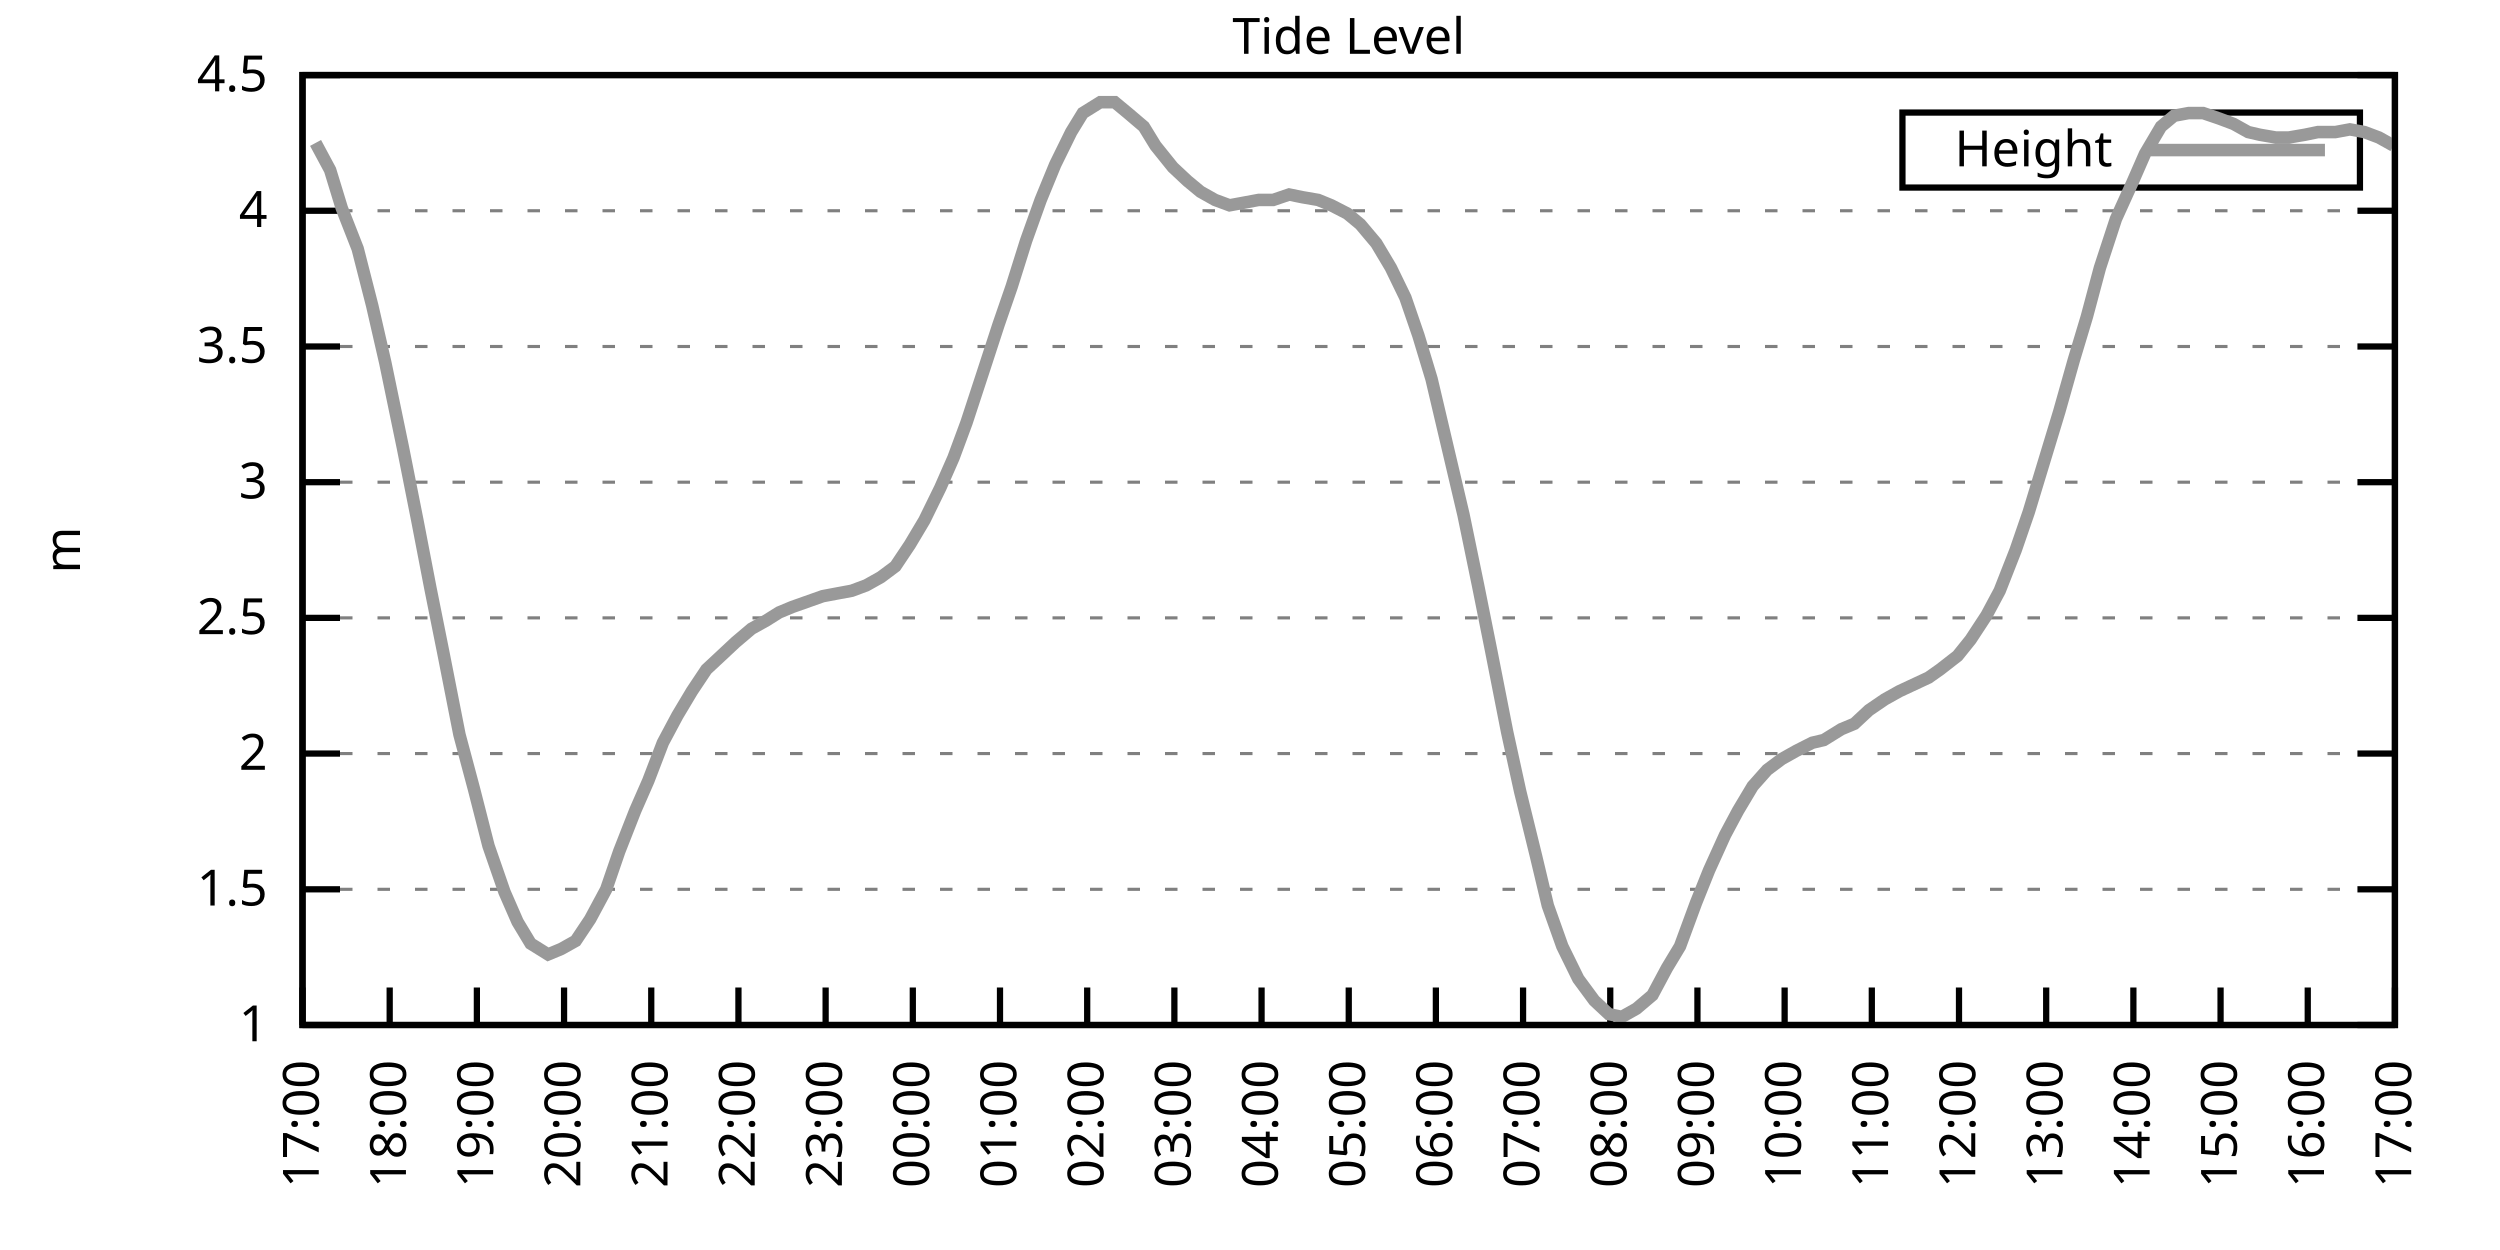
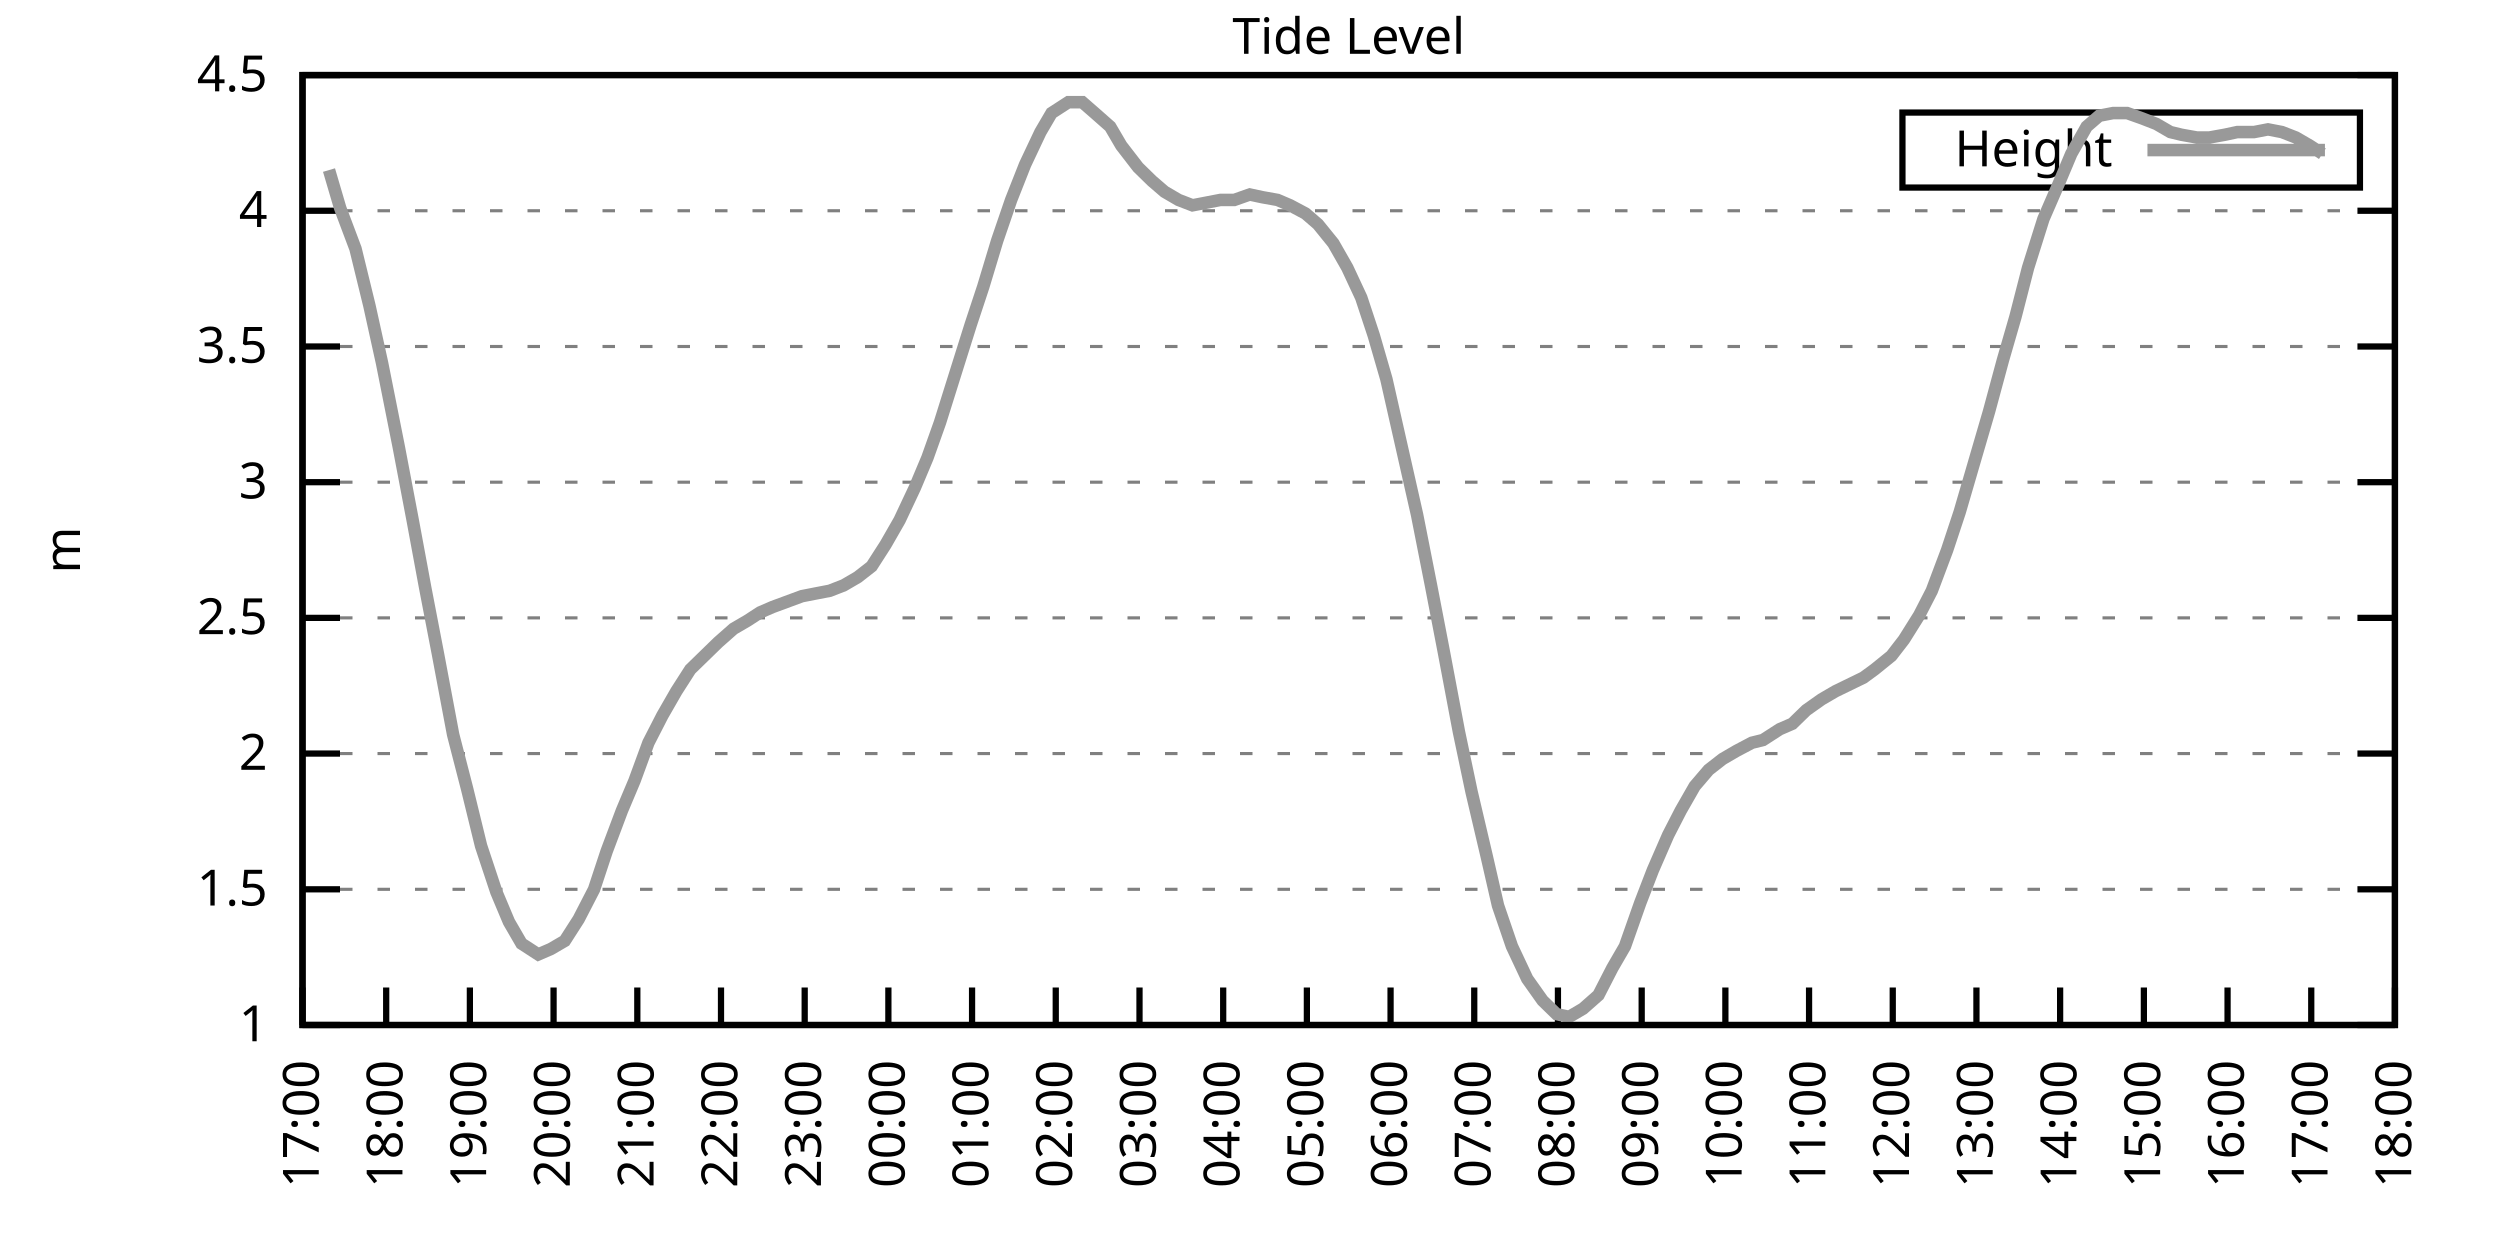
<svg xmlns="http://www.w3.org/2000/svg" xmlns:xlink="http://www.w3.org/1999/xlink" width="400" height="200" viewBox="0 0 400 200">
  <g id="gnuplot_canvas">
    <rect x="0" y="0" width="400" height="200" fill="none" />
    <defs>
      <circle id="gpDot" r="0.5" stroke-width="0.5" stroke="currentColor" />
      <path id="gpPt0" stroke-width="0.333" stroke="currentColor" d="M-1,0 h2 M0,-1 v2" />
      <path id="gpPt1" stroke-width="0.333" stroke="currentColor" d="M-1,-1 L1,1 M1,-1 L-1,1" />
      <path id="gpPt2" stroke-width="0.333" stroke="currentColor" d="M-1,0 L1,0 M0,-1 L0,1 M-1,-1 L1,1 M-1,1 L1,-1" />
      <rect id="gpPt3" stroke-width="0.333" stroke="currentColor" x="-1" y="-1" width="2" height="2" />
      <rect id="gpPt4" stroke-width="0.333" stroke="currentColor" fill="currentColor" x="-1" y="-1" width="2" height="2" />
      <circle id="gpPt5" stroke-width="0.333" stroke="currentColor" cx="0" cy="0" r="1" />
      <use xlink:href="#gpPt5" id="gpPt6" fill="currentColor" stroke="none" />
      <path id="gpPt7" stroke-width="0.333" stroke="currentColor" d="M0,-1.33 L-1.33,0.67 L1.33,0.67 z" />
      <use xlink:href="#gpPt7" id="gpPt8" fill="currentColor" stroke="none" />
      <use xlink:href="#gpPt7" id="gpPt9" stroke="currentColor" transform="rotate(180)" />
      <use xlink:href="#gpPt9" id="gpPt10" fill="currentColor" stroke="none" />
      <use xlink:href="#gpPt3" id="gpPt11" stroke="currentColor" transform="rotate(45)" />
      <use xlink:href="#gpPt11" id="gpPt12" fill="currentColor" stroke="none" />
      <path id="gpPt13" stroke-width="0.333" stroke="currentColor" d="M0,1.330 L1.265,0.411 L0.782,-1.067 L-0.782,-1.076 L-1.265,0.411 z" />
      <use xlink:href="#gpPt13" id="gpPt14" fill="currentColor" stroke="none" />
      <filter id="textbox" filterUnits="objectBoundingBox" x="0" y="0" height="1" width="1">
        <feFlood flood-color="white" flood-opacity="1" result="bgnd" />
        <feComposite in="SourceGraphic" in2="bgnd" operator="atop" />
      </filter>
      <filter id="greybox" filterUnits="objectBoundingBox" x="0" y="0" height="1" width="1">
        <feFlood flood-color="lightgrey" flood-opacity="1" result="grey" />
        <feComposite in="SourceGraphic" in2="grey" operator="atop" />
      </filter>
    </defs>
    <g fill="none" color="white" stroke="currentColor" stroke-width="1.00" stroke-linecap="butt" stroke-linejoin="miter">
</g>
    <g fill="none" color="black" stroke="currentColor" stroke-width="1.00" stroke-linecap="butt" stroke-linejoin="miter">
      <g stroke="none" shape-rendering="crispEdges">
        <polygon fill="rgb(255, 255, 255)" points="48.40,164.00 383.18,164.00 383.18,12.02 48.40,12.02 " />
      </g>
    </g>
    <g fill="none" color="black" stroke="currentColor" stroke-width="1.00" stroke-linecap="butt" stroke-linejoin="miter">
</g>
    <g fill="none" color="black" stroke="black" stroke-width="0.50" stroke-linecap="butt" stroke-linejoin="miter">
</g>
    <g fill="none" color="gray" stroke="currentColor" stroke-width="0.50" stroke-linecap="butt" stroke-linejoin="miter">
      <path stroke="gray" stroke-dasharray="2,4" class="gridline" d="M48.40,164.00 L383.19,164.00  " />
    </g>
    <g fill="none" color="gray" stroke="gray" stroke-width="1.00" stroke-linecap="butt" stroke-linejoin="miter">
</g>
    <g fill="none" color="black" stroke="currentColor" stroke-width="1.00" stroke-linecap="butt" stroke-linejoin="miter">
      <path stroke="black" d="M48.40,164.00 L54.40,164.00 M383.19,164.00 L377.19,164.00  " />
      <g transform="translate(42.80,166.60)" stroke="none" fill="black" font-family="Sans" font-size="8.00" text-anchor="end">
        <text>
          <tspan font-family="Sans"> 1</tspan>
        </text>
      </g>
    </g>
    <g fill="none" color="black" stroke="currentColor" stroke-width="1.00" stroke-linecap="butt" stroke-linejoin="miter">
</g>
    <g fill="none" color="black" stroke="black" stroke-width="0.50" stroke-linecap="butt" stroke-linejoin="miter">
</g>
    <g fill="none" color="gray" stroke="currentColor" stroke-width="0.50" stroke-linecap="butt" stroke-linejoin="miter">
      <path stroke="gray" stroke-dasharray="2,4" class="gridline" d="M48.40,142.29 L383.19,142.29  " />
    </g>
    <g fill="none" color="gray" stroke="gray" stroke-width="1.00" stroke-linecap="butt" stroke-linejoin="miter">
</g>
    <g fill="none" color="black" stroke="currentColor" stroke-width="1.00" stroke-linecap="butt" stroke-linejoin="miter">
      <path stroke="black" d="M48.40,142.29 L54.40,142.29 M383.19,142.29 L377.19,142.29  " />
      <g transform="translate(42.80,144.89)" stroke="none" fill="black" font-family="Sans" font-size="8.00" text-anchor="end">
        <text>
          <tspan font-family="Sans"> 1.5</tspan>
        </text>
      </g>
    </g>
    <g fill="none" color="black" stroke="currentColor" stroke-width="1.00" stroke-linecap="butt" stroke-linejoin="miter">
</g>
    <g fill="none" color="black" stroke="black" stroke-width="0.50" stroke-linecap="butt" stroke-linejoin="miter">
</g>
    <g fill="none" color="gray" stroke="currentColor" stroke-width="0.50" stroke-linecap="butt" stroke-linejoin="miter">
      <path stroke="gray" stroke-dasharray="2,4" class="gridline" d="M48.40,120.57 L383.19,120.57  " />
    </g>
    <g fill="none" color="gray" stroke="gray" stroke-width="1.00" stroke-linecap="butt" stroke-linejoin="miter">
</g>
    <g fill="none" color="black" stroke="currentColor" stroke-width="1.00" stroke-linecap="butt" stroke-linejoin="miter">
      <path stroke="black" d="M48.40,120.57 L54.40,120.57 M383.19,120.57 L377.19,120.57  " />
      <g transform="translate(42.80,123.17)" stroke="none" fill="black" font-family="Sans" font-size="8.00" text-anchor="end">
        <text>
          <tspan font-family="Sans"> 2</tspan>
        </text>
      </g>
    </g>
    <g fill="none" color="black" stroke="currentColor" stroke-width="1.00" stroke-linecap="butt" stroke-linejoin="miter">
</g>
    <g fill="none" color="black" stroke="black" stroke-width="0.50" stroke-linecap="butt" stroke-linejoin="miter">
</g>
    <g fill="none" color="gray" stroke="currentColor" stroke-width="0.50" stroke-linecap="butt" stroke-linejoin="miter">
      <path stroke="gray" stroke-dasharray="2,4" class="gridline" d="M48.40,98.86 L383.19,98.86  " />
    </g>
    <g fill="none" color="gray" stroke="gray" stroke-width="1.00" stroke-linecap="butt" stroke-linejoin="miter">
</g>
    <g fill="none" color="black" stroke="currentColor" stroke-width="1.00" stroke-linecap="butt" stroke-linejoin="miter">
      <path stroke="black" d="M48.40,98.86 L54.40,98.86 M383.19,98.86 L377.19,98.86  " />
      <g transform="translate(42.80,101.46)" stroke="none" fill="black" font-family="Sans" font-size="8.00" text-anchor="end">
        <text>
          <tspan font-family="Sans"> 2.5</tspan>
        </text>
      </g>
    </g>
    <g fill="none" color="black" stroke="currentColor" stroke-width="1.00" stroke-linecap="butt" stroke-linejoin="miter">
</g>
    <g fill="none" color="black" stroke="black" stroke-width="0.50" stroke-linecap="butt" stroke-linejoin="miter">
</g>
    <g fill="none" color="gray" stroke="currentColor" stroke-width="0.50" stroke-linecap="butt" stroke-linejoin="miter">
      <path stroke="gray" stroke-dasharray="2,4" class="gridline" d="M48.40,77.15 L383.19,77.15  " />
    </g>
    <g fill="none" color="gray" stroke="gray" stroke-width="1.00" stroke-linecap="butt" stroke-linejoin="miter">
</g>
    <g fill="none" color="black" stroke="currentColor" stroke-width="1.00" stroke-linecap="butt" stroke-linejoin="miter">
      <path stroke="black" d="M48.40,77.15 L54.40,77.15 M383.19,77.15 L377.19,77.15  " />
      <g transform="translate(42.80,79.75)" stroke="none" fill="black" font-family="Sans" font-size="8.00" text-anchor="end">
        <text>
          <tspan font-family="Sans"> 3</tspan>
        </text>
      </g>
    </g>
    <g fill="none" color="black" stroke="currentColor" stroke-width="1.00" stroke-linecap="butt" stroke-linejoin="miter">
</g>
    <g fill="none" color="black" stroke="black" stroke-width="0.50" stroke-linecap="butt" stroke-linejoin="miter">
</g>
    <g fill="none" color="gray" stroke="currentColor" stroke-width="0.50" stroke-linecap="butt" stroke-linejoin="miter">
      <path stroke="gray" stroke-dasharray="2,4" class="gridline" d="M48.40,55.44 L383.19,55.44  " />
    </g>
    <g fill="none" color="gray" stroke="gray" stroke-width="1.00" stroke-linecap="butt" stroke-linejoin="miter">
</g>
    <g fill="none" color="black" stroke="currentColor" stroke-width="1.00" stroke-linecap="butt" stroke-linejoin="miter">
      <path stroke="black" d="M48.40,55.44 L54.40,55.44 M383.19,55.44 L377.19,55.44  " />
      <g transform="translate(42.80,58.04)" stroke="none" fill="black" font-family="Sans" font-size="8.00" text-anchor="end">
        <text>
          <tspan font-family="Sans"> 3.5</tspan>
        </text>
      </g>
    </g>
    <g fill="none" color="black" stroke="currentColor" stroke-width="1.00" stroke-linecap="butt" stroke-linejoin="miter">
</g>
    <g fill="none" color="black" stroke="black" stroke-width="0.50" stroke-linecap="butt" stroke-linejoin="miter">
</g>
    <g fill="none" color="gray" stroke="currentColor" stroke-width="0.50" stroke-linecap="butt" stroke-linejoin="miter">
      <path stroke="gray" stroke-dasharray="2,4" class="gridline" d="M48.40,33.72 L383.19,33.72  " />
    </g>
    <g fill="none" color="gray" stroke="gray" stroke-width="1.00" stroke-linecap="butt" stroke-linejoin="miter">
</g>
    <g fill="none" color="black" stroke="currentColor" stroke-width="1.00" stroke-linecap="butt" stroke-linejoin="miter">
      <path stroke="black" d="M48.40,33.72 L54.40,33.72 M383.19,33.72 L377.19,33.72  " />
      <g transform="translate(42.80,36.32)" stroke="none" fill="black" font-family="Sans" font-size="8.00" text-anchor="end">
        <text>
          <tspan font-family="Sans"> 4</tspan>
        </text>
      </g>
    </g>
    <g fill="none" color="black" stroke="currentColor" stroke-width="1.00" stroke-linecap="butt" stroke-linejoin="miter">
</g>
    <g fill="none" color="black" stroke="black" stroke-width="0.50" stroke-linecap="butt" stroke-linejoin="miter">
</g>
    <g fill="none" color="gray" stroke="currentColor" stroke-width="0.50" stroke-linecap="butt" stroke-linejoin="miter">
      <path stroke="gray" stroke-dasharray="2,4" class="gridline" d="M48.40,12.01 L383.19,12.01  " />
    </g>
    <g fill="none" color="gray" stroke="gray" stroke-width="1.00" stroke-linecap="butt" stroke-linejoin="miter">
</g>
    <g fill="none" color="black" stroke="currentColor" stroke-width="1.00" stroke-linecap="butt" stroke-linejoin="miter">
      <path stroke="black" d="M48.40,12.01 L54.40,12.01 M383.19,12.01 L377.19,12.01  " />
      <g transform="translate(42.80,14.61)" stroke="none" fill="black" font-family="Sans" font-size="8.00" text-anchor="end">
        <text>
          <tspan font-family="Sans"> 4.5</tspan>
        </text>
      </g>
    </g>
    <g fill="none" color="black" stroke="currentColor" stroke-width="1.00" stroke-linecap="butt" stroke-linejoin="miter">
      <path stroke="black" d="M48.40,164.00 L48.40,158.00  " />
      <g transform="translate(51.00,169.60) rotate(270.00)" stroke="none" fill="black" font-family="Sans" font-size="8.00" text-anchor="end">
        <text>
          <tspan font-family="Sans">17:00</tspan>
        </text>
      </g>
    </g>
    <g fill="none" color="black" stroke="currentColor" stroke-width="1.00" stroke-linecap="butt" stroke-linejoin="miter">
-       <path stroke="black" d="M62.35,164.00 L62.35,158.00  " />
-       <g transform="translate(64.95,169.60) rotate(270.00)" stroke="none" fill="black" font-family="Sans" font-size="8.00" text-anchor="end">
+       <path stroke="black" d="M61.79,164.00 L61.79,158.00  " />
+       <g transform="translate(64.39,169.60) rotate(270.00)" stroke="none" fill="black" font-family="Sans" font-size="8.00" text-anchor="end">
        <text>
          <tspan font-family="Sans">18:00</tspan>
        </text>
      </g>
    </g>
    <g fill="none" color="black" stroke="currentColor" stroke-width="1.00" stroke-linecap="butt" stroke-linejoin="miter">
-       <path stroke="black" d="M76.30,164.00 L76.30,158.00  " />
-       <g transform="translate(78.90,169.60) rotate(270.00)" stroke="none" fill="black" font-family="Sans" font-size="8.00" text-anchor="end">
+       <path stroke="black" d="M75.18,164.00 L75.18,158.00  " />
+       <g transform="translate(77.78,169.60) rotate(270.00)" stroke="none" fill="black" font-family="Sans" font-size="8.00" text-anchor="end">
        <text>
          <tspan font-family="Sans">19:00</tspan>
        </text>
      </g>
    </g>
    <g fill="none" color="black" stroke="currentColor" stroke-width="1.00" stroke-linecap="butt" stroke-linejoin="miter">
-       <path stroke="black" d="M90.25,164.00 L90.25,158.00  " />
-       <g transform="translate(92.85,169.60) rotate(270.00)" stroke="none" fill="black" font-family="Sans" font-size="8.00" text-anchor="end">
+       <path stroke="black" d="M88.57,164.00 L88.57,158.00  " />
+       <g transform="translate(91.17,169.60) rotate(270.00)" stroke="none" fill="black" font-family="Sans" font-size="8.00" text-anchor="end">
        <text>
          <tspan font-family="Sans">20:00</tspan>
        </text>
      </g>
    </g>
    <g fill="none" color="black" stroke="currentColor" stroke-width="1.00" stroke-linecap="butt" stroke-linejoin="miter">
-       <path stroke="black" d="M104.20,164.00 L104.20,158.00  " />
-       <g transform="translate(106.80,169.60) rotate(270.00)" stroke="none" fill="black" font-family="Sans" font-size="8.00" text-anchor="end">
+       <path stroke="black" d="M101.97,164.00 L101.97,158.00  " />
+       <g transform="translate(104.57,169.60) rotate(270.00)" stroke="none" fill="black" font-family="Sans" font-size="8.00" text-anchor="end">
        <text>
          <tspan font-family="Sans">21:00</tspan>
        </text>
      </g>
    </g>
    <g fill="none" color="black" stroke="currentColor" stroke-width="1.00" stroke-linecap="butt" stroke-linejoin="miter">
-       <path stroke="black" d="M118.15,164.00 L118.15,158.00  " />
-       <g transform="translate(120.75,169.60) rotate(270.00)" stroke="none" fill="black" font-family="Sans" font-size="8.00" text-anchor="end">
+       <path stroke="black" d="M115.36,164.00 L115.36,158.00  " />
+       <g transform="translate(117.96,169.60) rotate(270.00)" stroke="none" fill="black" font-family="Sans" font-size="8.00" text-anchor="end">
        <text>
          <tspan font-family="Sans">22:00</tspan>
        </text>
      </g>
    </g>
    <g fill="none" color="black" stroke="currentColor" stroke-width="1.00" stroke-linecap="butt" stroke-linejoin="miter">
-       <path stroke="black" d="M132.10,164.00 L132.10,158.00  " />
-       <g transform="translate(134.70,169.60) rotate(270.00)" stroke="none" fill="black" font-family="Sans" font-size="8.00" text-anchor="end">
+       <path stroke="black" d="M128.75,164.00 L128.75,158.00  " />
+       <g transform="translate(131.35,169.60) rotate(270.00)" stroke="none" fill="black" font-family="Sans" font-size="8.00" text-anchor="end">
        <text>
          <tspan font-family="Sans">23:00</tspan>
        </text>
      </g>
    </g>
    <g fill="none" color="black" stroke="currentColor" stroke-width="1.00" stroke-linecap="butt" stroke-linejoin="miter">
-       <path stroke="black" d="M146.05,164.00 L146.05,158.00  " />
-       <g transform="translate(148.65,169.60) rotate(270.00)" stroke="none" fill="black" font-family="Sans" font-size="8.00" text-anchor="end">
+       <path stroke="black" d="M142.14,164.00 L142.14,158.00  " />
+       <g transform="translate(144.74,169.60) rotate(270.00)" stroke="none" fill="black" font-family="Sans" font-size="8.00" text-anchor="end">
        <text>
          <tspan font-family="Sans">00:00</tspan>
        </text>
      </g>
    </g>
    <g fill="none" color="black" stroke="currentColor" stroke-width="1.00" stroke-linecap="butt" stroke-linejoin="miter">
-       <path stroke="black" d="M160.00,164.00 L160.00,158.00  " />
-       <g transform="translate(162.60,169.60) rotate(270.00)" stroke="none" fill="black" font-family="Sans" font-size="8.00" text-anchor="end">
+       <path stroke="black" d="M155.53,164.00 L155.53,158.00  " />
+       <g transform="translate(158.13,169.60) rotate(270.00)" stroke="none" fill="black" font-family="Sans" font-size="8.00" text-anchor="end">
        <text>
          <tspan font-family="Sans">01:00</tspan>
        </text>
      </g>
    </g>
    <g fill="none" color="black" stroke="currentColor" stroke-width="1.00" stroke-linecap="butt" stroke-linejoin="miter">
-       <path stroke="black" d="M173.95,164.00 L173.95,158.00  " />
-       <g transform="translate(176.55,169.60) rotate(270.00)" stroke="none" fill="black" font-family="Sans" font-size="8.00" text-anchor="end">
+       <path stroke="black" d="M168.92,164.00 L168.92,158.00  " />
+       <g transform="translate(171.52,169.60) rotate(270.00)" stroke="none" fill="black" font-family="Sans" font-size="8.00" text-anchor="end">
        <text>
          <tspan font-family="Sans">02:00</tspan>
        </text>
      </g>
    </g>
    <g fill="none" color="black" stroke="currentColor" stroke-width="1.00" stroke-linecap="butt" stroke-linejoin="miter">
-       <path stroke="black" d="M187.90,164.00 L187.90,158.00  " />
-       <g transform="translate(190.50,169.60) rotate(270.00)" stroke="none" fill="black" font-family="Sans" font-size="8.00" text-anchor="end">
+       <path stroke="black" d="M182.32,164.00 L182.32,158.00  " />
+       <g transform="translate(184.92,169.60) rotate(270.00)" stroke="none" fill="black" font-family="Sans" font-size="8.00" text-anchor="end">
        <text>
          <tspan font-family="Sans">03:00</tspan>
        </text>
      </g>
    </g>
    <g fill="none" color="black" stroke="currentColor" stroke-width="1.00" stroke-linecap="butt" stroke-linejoin="miter">
-       <path stroke="black" d="M201.85,164.00 L201.85,158.00  " />
-       <g transform="translate(204.45,169.60) rotate(270.00)" stroke="none" fill="black" font-family="Sans" font-size="8.00" text-anchor="end">
+       <path stroke="black" d="M195.71,164.00 L195.71,158.00  " />
+       <g transform="translate(198.31,169.60) rotate(270.00)" stroke="none" fill="black" font-family="Sans" font-size="8.00" text-anchor="end">
        <text>
          <tspan font-family="Sans">04:00</tspan>
        </text>
      </g>
    </g>
    <g fill="none" color="black" stroke="currentColor" stroke-width="1.00" stroke-linecap="butt" stroke-linejoin="miter">
-       <path stroke="black" d="M215.80,164.00 L215.80,158.00  " />
-       <g transform="translate(218.40,169.60) rotate(270.00)" stroke="none" fill="black" font-family="Sans" font-size="8.00" text-anchor="end">
+       <path stroke="black" d="M209.10,164.00 L209.10,158.00  " />
+       <g transform="translate(211.70,169.60) rotate(270.00)" stroke="none" fill="black" font-family="Sans" font-size="8.00" text-anchor="end">
        <text>
          <tspan font-family="Sans">05:00</tspan>
        </text>
      </g>
    </g>
    <g fill="none" color="black" stroke="currentColor" stroke-width="1.00" stroke-linecap="butt" stroke-linejoin="miter">
-       <path stroke="black" d="M229.74,164.00 L229.74,158.00  " />
-       <g transform="translate(232.34,169.60) rotate(270.00)" stroke="none" fill="black" font-family="Sans" font-size="8.00" text-anchor="end">
+       <path stroke="black" d="M222.49,164.00 L222.49,158.00  " />
+       <g transform="translate(225.09,169.60) rotate(270.00)" stroke="none" fill="black" font-family="Sans" font-size="8.00" text-anchor="end">
        <text>
          <tspan font-family="Sans">06:00</tspan>
        </text>
      </g>
    </g>
    <g fill="none" color="black" stroke="currentColor" stroke-width="1.00" stroke-linecap="butt" stroke-linejoin="miter">
-       <path stroke="black" d="M243.69,164.00 L243.69,158.00  " />
-       <g transform="translate(246.29,169.60) rotate(270.00)" stroke="none" fill="black" font-family="Sans" font-size="8.00" text-anchor="end">
+       <path stroke="black" d="M235.88,164.00 L235.88,158.00  " />
+       <g transform="translate(238.48,169.60) rotate(270.00)" stroke="none" fill="black" font-family="Sans" font-size="8.00" text-anchor="end">
        <text>
          <tspan font-family="Sans">07:00</tspan>
        </text>
      </g>
    </g>
    <g fill="none" color="black" stroke="currentColor" stroke-width="1.00" stroke-linecap="butt" stroke-linejoin="miter">
-       <path stroke="black" d="M257.64,164.00 L257.64,158.00  " />
-       <g transform="translate(260.24,169.60) rotate(270.00)" stroke="none" fill="black" font-family="Sans" font-size="8.00" text-anchor="end">
+       <path stroke="black" d="M249.27,164.00 L249.27,158.00  " />
+       <g transform="translate(251.87,169.60) rotate(270.00)" stroke="none" fill="black" font-family="Sans" font-size="8.00" text-anchor="end">
        <text>
          <tspan font-family="Sans">08:00</tspan>
        </text>
      </g>
    </g>
    <g fill="none" color="black" stroke="currentColor" stroke-width="1.00" stroke-linecap="butt" stroke-linejoin="miter">
-       <path stroke="black" d="M271.59,164.00 L271.59,158.00  " />
-       <g transform="translate(274.19,169.60) rotate(270.00)" stroke="none" fill="black" font-family="Sans" font-size="8.00" text-anchor="end">
+       <path stroke="black" d="M262.67,164.00 L262.67,158.00  " />
+       <g transform="translate(265.27,169.60) rotate(270.00)" stroke="none" fill="black" font-family="Sans" font-size="8.00" text-anchor="end">
        <text>
          <tspan font-family="Sans">09:00</tspan>
        </text>
      </g>
    </g>
    <g fill="none" color="black" stroke="currentColor" stroke-width="1.00" stroke-linecap="butt" stroke-linejoin="miter">
-       <path stroke="black" d="M285.54,164.00 L285.54,158.00  " />
-       <g transform="translate(288.14,169.60) rotate(270.00)" stroke="none" fill="black" font-family="Sans" font-size="8.00" text-anchor="end">
+       <path stroke="black" d="M276.06,164.00 L276.06,158.00  " />
+       <g transform="translate(278.66,169.60) rotate(270.00)" stroke="none" fill="black" font-family="Sans" font-size="8.00" text-anchor="end">
        <text>
          <tspan font-family="Sans">10:00</tspan>
        </text>
      </g>
    </g>
    <g fill="none" color="black" stroke="currentColor" stroke-width="1.00" stroke-linecap="butt" stroke-linejoin="miter">
-       <path stroke="black" d="M299.49,164.00 L299.49,158.00  " />
-       <g transform="translate(302.09,169.60) rotate(270.00)" stroke="none" fill="black" font-family="Sans" font-size="8.00" text-anchor="end">
+       <path stroke="black" d="M289.45,164.00 L289.45,158.00  " />
+       <g transform="translate(292.05,169.60) rotate(270.00)" stroke="none" fill="black" font-family="Sans" font-size="8.00" text-anchor="end">
        <text>
          <tspan font-family="Sans">11:00</tspan>
        </text>
      </g>
    </g>
    <g fill="none" color="black" stroke="currentColor" stroke-width="1.00" stroke-linecap="butt" stroke-linejoin="miter">
-       <path stroke="black" d="M313.44,164.00 L313.44,158.00  " />
-       <g transform="translate(316.04,169.60) rotate(270.00)" stroke="none" fill="black" font-family="Sans" font-size="8.00" text-anchor="end">
+       <path stroke="black" d="M302.84,164.00 L302.84,158.00  " />
+       <g transform="translate(305.44,169.60) rotate(270.00)" stroke="none" fill="black" font-family="Sans" font-size="8.00" text-anchor="end">
        <text>
          <tspan font-family="Sans">12:00</tspan>
        </text>
      </g>
    </g>
    <g fill="none" color="black" stroke="currentColor" stroke-width="1.00" stroke-linecap="butt" stroke-linejoin="miter">
-       <path stroke="black" d="M327.39,164.00 L327.39,158.00  " />
-       <g transform="translate(329.99,169.60) rotate(270.00)" stroke="none" fill="black" font-family="Sans" font-size="8.00" text-anchor="end">
+       <path stroke="black" d="M316.23,164.00 L316.23,158.00  " />
+       <g transform="translate(318.83,169.60) rotate(270.00)" stroke="none" fill="black" font-family="Sans" font-size="8.00" text-anchor="end">
        <text>
          <tspan font-family="Sans">13:00</tspan>
        </text>
      </g>
    </g>
    <g fill="none" color="black" stroke="currentColor" stroke-width="1.00" stroke-linecap="butt" stroke-linejoin="miter">
-       <path stroke="black" d="M341.34,164.00 L341.34,158.00  " />
-       <g transform="translate(343.94,169.60) rotate(270.00)" stroke="none" fill="black" font-family="Sans" font-size="8.00" text-anchor="end">
+       <path stroke="black" d="M329.62,164.00 L329.62,158.00  " />
+       <g transform="translate(332.22,169.60) rotate(270.00)" stroke="none" fill="black" font-family="Sans" font-size="8.00" text-anchor="end">
        <text>
          <tspan font-family="Sans">14:00</tspan>
        </text>
      </g>
    </g>
    <g fill="none" color="black" stroke="currentColor" stroke-width="1.00" stroke-linecap="butt" stroke-linejoin="miter">
-       <path stroke="black" d="M355.29,164.00 L355.29,158.00  " />
-       <g transform="translate(357.89,169.60) rotate(270.00)" stroke="none" fill="black" font-family="Sans" font-size="8.00" text-anchor="end">
+       <path stroke="black" d="M343.02,164.00 L343.02,158.00  " />
+       <g transform="translate(345.62,169.60) rotate(270.00)" stroke="none" fill="black" font-family="Sans" font-size="8.00" text-anchor="end">
        <text>
          <tspan font-family="Sans">15:00</tspan>
        </text>
      </g>
    </g>
    <g fill="none" color="black" stroke="currentColor" stroke-width="1.00" stroke-linecap="butt" stroke-linejoin="miter">
-       <path stroke="black" d="M369.24,164.00 L369.24,158.00  " />
-       <g transform="translate(371.84,169.60) rotate(270.00)" stroke="none" fill="black" font-family="Sans" font-size="8.00" text-anchor="end">
+       <path stroke="black" d="M356.41,164.00 L356.41,158.00  " />
+       <g transform="translate(359.01,169.60) rotate(270.00)" stroke="none" fill="black" font-family="Sans" font-size="8.00" text-anchor="end">
        <text>
          <tspan font-family="Sans">16:00</tspan>
+         </text>
+       </g>
+     </g>
+     <g fill="none" color="black" stroke="currentColor" stroke-width="1.00" stroke-linecap="butt" stroke-linejoin="miter">
+       <path stroke="black" d="M369.80,164.00 L369.80,158.00  " />
+       <g transform="translate(372.40,169.60) rotate(270.00)" stroke="none" fill="black" font-family="Sans" font-size="8.00" text-anchor="end">
+         <text>
+           <tspan font-family="Sans">17:00</tspan>
        </text>
      </g>
    </g>
    <g fill="none" color="black" stroke="currentColor" stroke-width="1.00" stroke-linecap="butt" stroke-linejoin="miter">
      <path stroke="black" d="M383.19,164.00 L383.19,158.00  " />
      <g transform="translate(385.79,169.60) rotate(270.00)" stroke="none" fill="black" font-family="Sans" font-size="8.00" text-anchor="end">
        <text>
-           <tspan font-family="Sans">17:00</tspan>
+           <tspan font-family="Sans">18:00</tspan>
        </text>
      </g>
    </g>
    <g fill="none" color="black" stroke="currentColor" stroke-width="1.00" stroke-linecap="butt" stroke-linejoin="miter">
</g>
    <g fill="none" color="black" stroke="currentColor" stroke-width="1.00" stroke-linecap="butt" stroke-linejoin="miter">
      <path stroke="black" d="M48.40,12.01 L48.40,164.00 L383.19,164.00 L383.19,12.01 L48.40,12.01 Z  " />
    </g>
    <g fill="none" color="black" stroke="currentColor" stroke-width="1.00" stroke-linecap="butt" stroke-linejoin="miter">
</g>
    <g fill="none" color="black" stroke="currentColor" stroke-width="1.00" stroke-linecap="butt" stroke-linejoin="miter">
      <path stroke="black" d="M304.39,30.01 L304.39,18.01 L377.59,18.01 L377.59,30.01 L304.39,30.01 Z  " />
    </g>
    <g id="Tide_level_plot_1">
      <g fill="none" color="white" stroke="black" stroke-width="2.00" stroke-linecap="butt" stroke-linejoin="miter">
</g>
      <g fill="none" color="black" stroke="currentColor" stroke-width="2.00" stroke-linecap="butt" stroke-linejoin="miter">
        <g transform="translate(337.99,26.61)" stroke="none" fill="black" font-family="Sans" font-size="8.00" text-anchor="end">
          <text>
            <tspan font-family="Sans">Height</tspan>
          </text>
        </g>
      </g>
      <g fill="none" color="black" stroke="currentColor" stroke-width="2.00" stroke-linecap="butt" stroke-linejoin="miter">
-         <path stroke="rgb(153, 153, 153)" d="M343.59,24.01 L371.99,24.01 M50.49,22.87 L52.82,27.21 L54.68,33.29 L57.23,39.80 L59.56,48.92 L61.65,58.04   L64.44,71.50 L66.77,83.23 L68.86,94.08 L70.95,104.51 L73.51,117.53 L75.83,126.22 L78.16,135.34 L80.72,142.72   L82.81,147.50 L84.90,150.97 L87.69,152.71 L89.78,151.84 L92.11,150.54 L94.43,147.06 L96.99,142.29 L99.08,136.21   L101.64,129.69 L103.73,124.92 L106.06,118.84 L108.38,114.49 L110.71,110.59 L113.03,107.11 L115.36,104.94 L117.68,102.77   L120.24,100.60 L122.57,99.30 L124.66,97.99 L126.75,97.12 L131.63,95.39 L133.96,94.95 L136.28,94.52 L138.61,93.65   L140.93,92.35 L143.26,90.61 L145.58,87.14 L147.91,83.23 L150.46,78.02 L152.56,73.24 L154.65,67.59 L157.21,59.78   L159.76,51.96 L161.86,45.88 L164.18,38.50 L166.51,31.99 L168.83,26.34 L171.39,21.13 L173.25,18.09 L176.04,16.35   L178.36,16.35 L180.46,18.09 L183.01,20.26 L184.87,23.30 L187.66,26.77 L189.99,28.95 L192.08,30.68 L194.41,31.99   L196.73,32.85 L199.06,32.42 L201.38,31.99 L203.71,31.99 L206.26,31.12 L208.36,31.55 L210.91,31.99 L213.01,32.85   L215.56,34.16 L217.65,35.89 L220.21,38.93 L222.54,42.84 L224.86,47.62 L226.95,53.70 L229.05,60.65 L234.16,82.36   L236.49,93.65 L238.58,104.07 L241.14,117.10 L243.23,126.65 L245.79,137.08 L247.65,144.89 L249.97,151.41 L252.53,156.62   L255.09,160.09 L257.41,162.26 L259.50,162.70 L261.83,161.39 L264.39,159.22 L266.71,154.88 L268.80,151.41 L271.36,144.46   L273.45,139.25 L276.01,133.60 L278.10,129.69 L280.43,125.79 L282.75,123.18 L285.08,121.44 L287.40,120.14 L289.96,118.84   L291.82,118.40 L294.61,116.67 L296.70,115.80 L299.03,113.63 L301.58,111.89 L303.91,110.59 L305.77,109.72 L308.56,108.42   L310.42,107.11 L313.21,104.94 L315.30,102.34 L317.86,98.43 L319.95,94.52 L322.51,88.00 L324.60,81.93 L329.48,65.86   L331.81,57.61 L333.90,50.66 L335.99,42.84 L338.55,35.03 L341.11,29.38 L343.20,24.60 L345.76,20.26 L347.85,18.52   L350.18,18.09 L352.50,18.09 L355.06,18.96 L357.38,19.83 L359.71,21.13 L361.57,21.56 L364.13,22.00 L366.22,22.00   L368.78,21.56 L370.87,21.13 L373.66,21.13 L375.98,20.70 L378.31,21.13 L380.63,22.00 L382.96,23.30  " />
+         <path stroke="rgb(153, 153, 153)" d="M343.59,24.01 L371.99,24.01 M52.64,27.21 L54.43,33.29 L56.88,39.80 L59.11,48.92 L61.12,58.04 L63.80,71.50   L66.03,83.23 L68.04,94.08 L70.05,104.51 L72.50,117.53 L74.74,126.22 L76.97,135.34 L79.42,142.72 L81.43,147.50   L83.44,150.97 L86.12,152.71 L88.13,151.84 L90.36,150.54 L92.59,147.06 L95.05,142.29 L97.06,136.21 L99.51,129.69   L101.52,124.92 L103.75,118.84 L105.98,114.49 L108.22,110.59 L110.45,107.11 L112.68,104.94 L114.91,102.77 L117.37,100.60   L119.60,99.30 L121.61,97.99 L123.62,97.12 L128.30,95.39 L130.54,94.95 L132.77,94.52 L135.00,93.65 L137.23,92.35   L139.46,90.61 L141.69,87.14 L143.93,83.23 L146.38,78.02 L148.39,73.24 L150.40,67.59 L152.85,59.78 L155.31,51.96   L157.32,45.88 L159.55,38.50 L161.78,31.99 L164.01,26.34 L166.47,21.13 L168.25,18.09 L170.93,16.35 L173.17,16.35   L175.17,18.09 L177.63,20.26 L179.41,23.30 L182.09,26.77 L184.32,28.95 L186.33,30.68 L188.57,31.99 L190.80,32.85   L193.03,32.42 L195.26,31.99 L197.49,31.99 L199.95,31.12 L201.96,31.55 L204.41,31.99 L206.42,32.85 L208.88,34.16   L210.88,35.89 L213.34,38.93 L215.57,42.84 L217.80,47.62 L219.81,53.70 L221.82,60.65 L226.73,82.36 L228.96,93.65   L230.97,104.07 L233.43,117.10 L235.44,126.65 L237.89,137.08 L239.68,144.89 L241.91,151.41 L244.36,156.62 L246.82,160.09   L249.05,162.26 L251.06,162.70 L253.29,161.39 L255.75,159.22 L257.98,154.88 L259.99,151.41 L262.44,144.46 L264.45,139.25   L266.91,133.60 L268.92,129.69 L271.15,125.79 L273.38,123.18 L275.61,121.44 L277.84,120.14 L280.30,118.84 L282.08,118.40   L284.76,116.67 L286.77,115.80 L289.00,113.63 L291.46,111.89 L293.69,110.59 L295.48,109.72 L298.15,108.42 L299.94,107.11   L302.62,104.94 L304.63,102.34 L307.08,98.43 L309.09,94.52 L311.54,88.00 L313.55,81.93 L318.24,65.86 L320.47,57.61   L322.48,50.66 L324.49,42.84 L326.95,35.03 L329.40,29.38 L331.41,24.60 L333.86,20.26 L335.87,18.52 L338.10,18.09   L340.34,18.09 L342.79,18.96 L345.02,19.83 L347.26,21.13 L349.04,21.56 L351.50,22.00 L353.51,22.00 L355.96,21.56   L357.97,21.13 L360.65,21.13 L362.88,20.70 L365.11,21.13 L367.34,22.00 L369.58,23.30 L371.58,24.60  " />
      </g>
    </g>
    <g fill="none" color="black" stroke="currentColor" stroke-width="2.00" stroke-linecap="butt" stroke-linejoin="miter">
</g>
    <g fill="none" color="black" stroke="black" stroke-width="1.00" stroke-linecap="butt" stroke-linejoin="miter">
</g>
    <g fill="none" color="black" stroke="currentColor" stroke-width="1.00" stroke-linecap="butt" stroke-linejoin="miter">
      <path stroke="black" d="M48.40,12.01 L48.40,164.00 L383.19,164.00 L383.19,12.01 L48.40,12.01 Z  " />
      <g transform="translate(12.80,88.01) rotate(270.00)" stroke="none" fill="black" font-family="Sans" font-size="8.00" text-anchor="middle">
        <text>
          <tspan font-family="Sans">m</tspan>
        </text>
      </g>
    </g>
    <g fill="none" color="black" stroke="currentColor" stroke-width="1.00" stroke-linecap="butt" stroke-linejoin="miter">
</g>
    <g fill="none" color="black" stroke="currentColor" stroke-width="1.00" stroke-linecap="butt" stroke-linejoin="miter">
      <g transform="translate(215.79,8.61)" stroke="none" fill="black" font-family="Sans" font-size="8.00" text-anchor="middle">
        <text>
          <tspan font-family="Sans">Tide Level</tspan>
        </text>
      </g>
    </g>
    <g fill="none" color="black" stroke="currentColor" stroke-width="1.00" stroke-linecap="butt" stroke-linejoin="miter">
</g>
  </g>
</svg>
